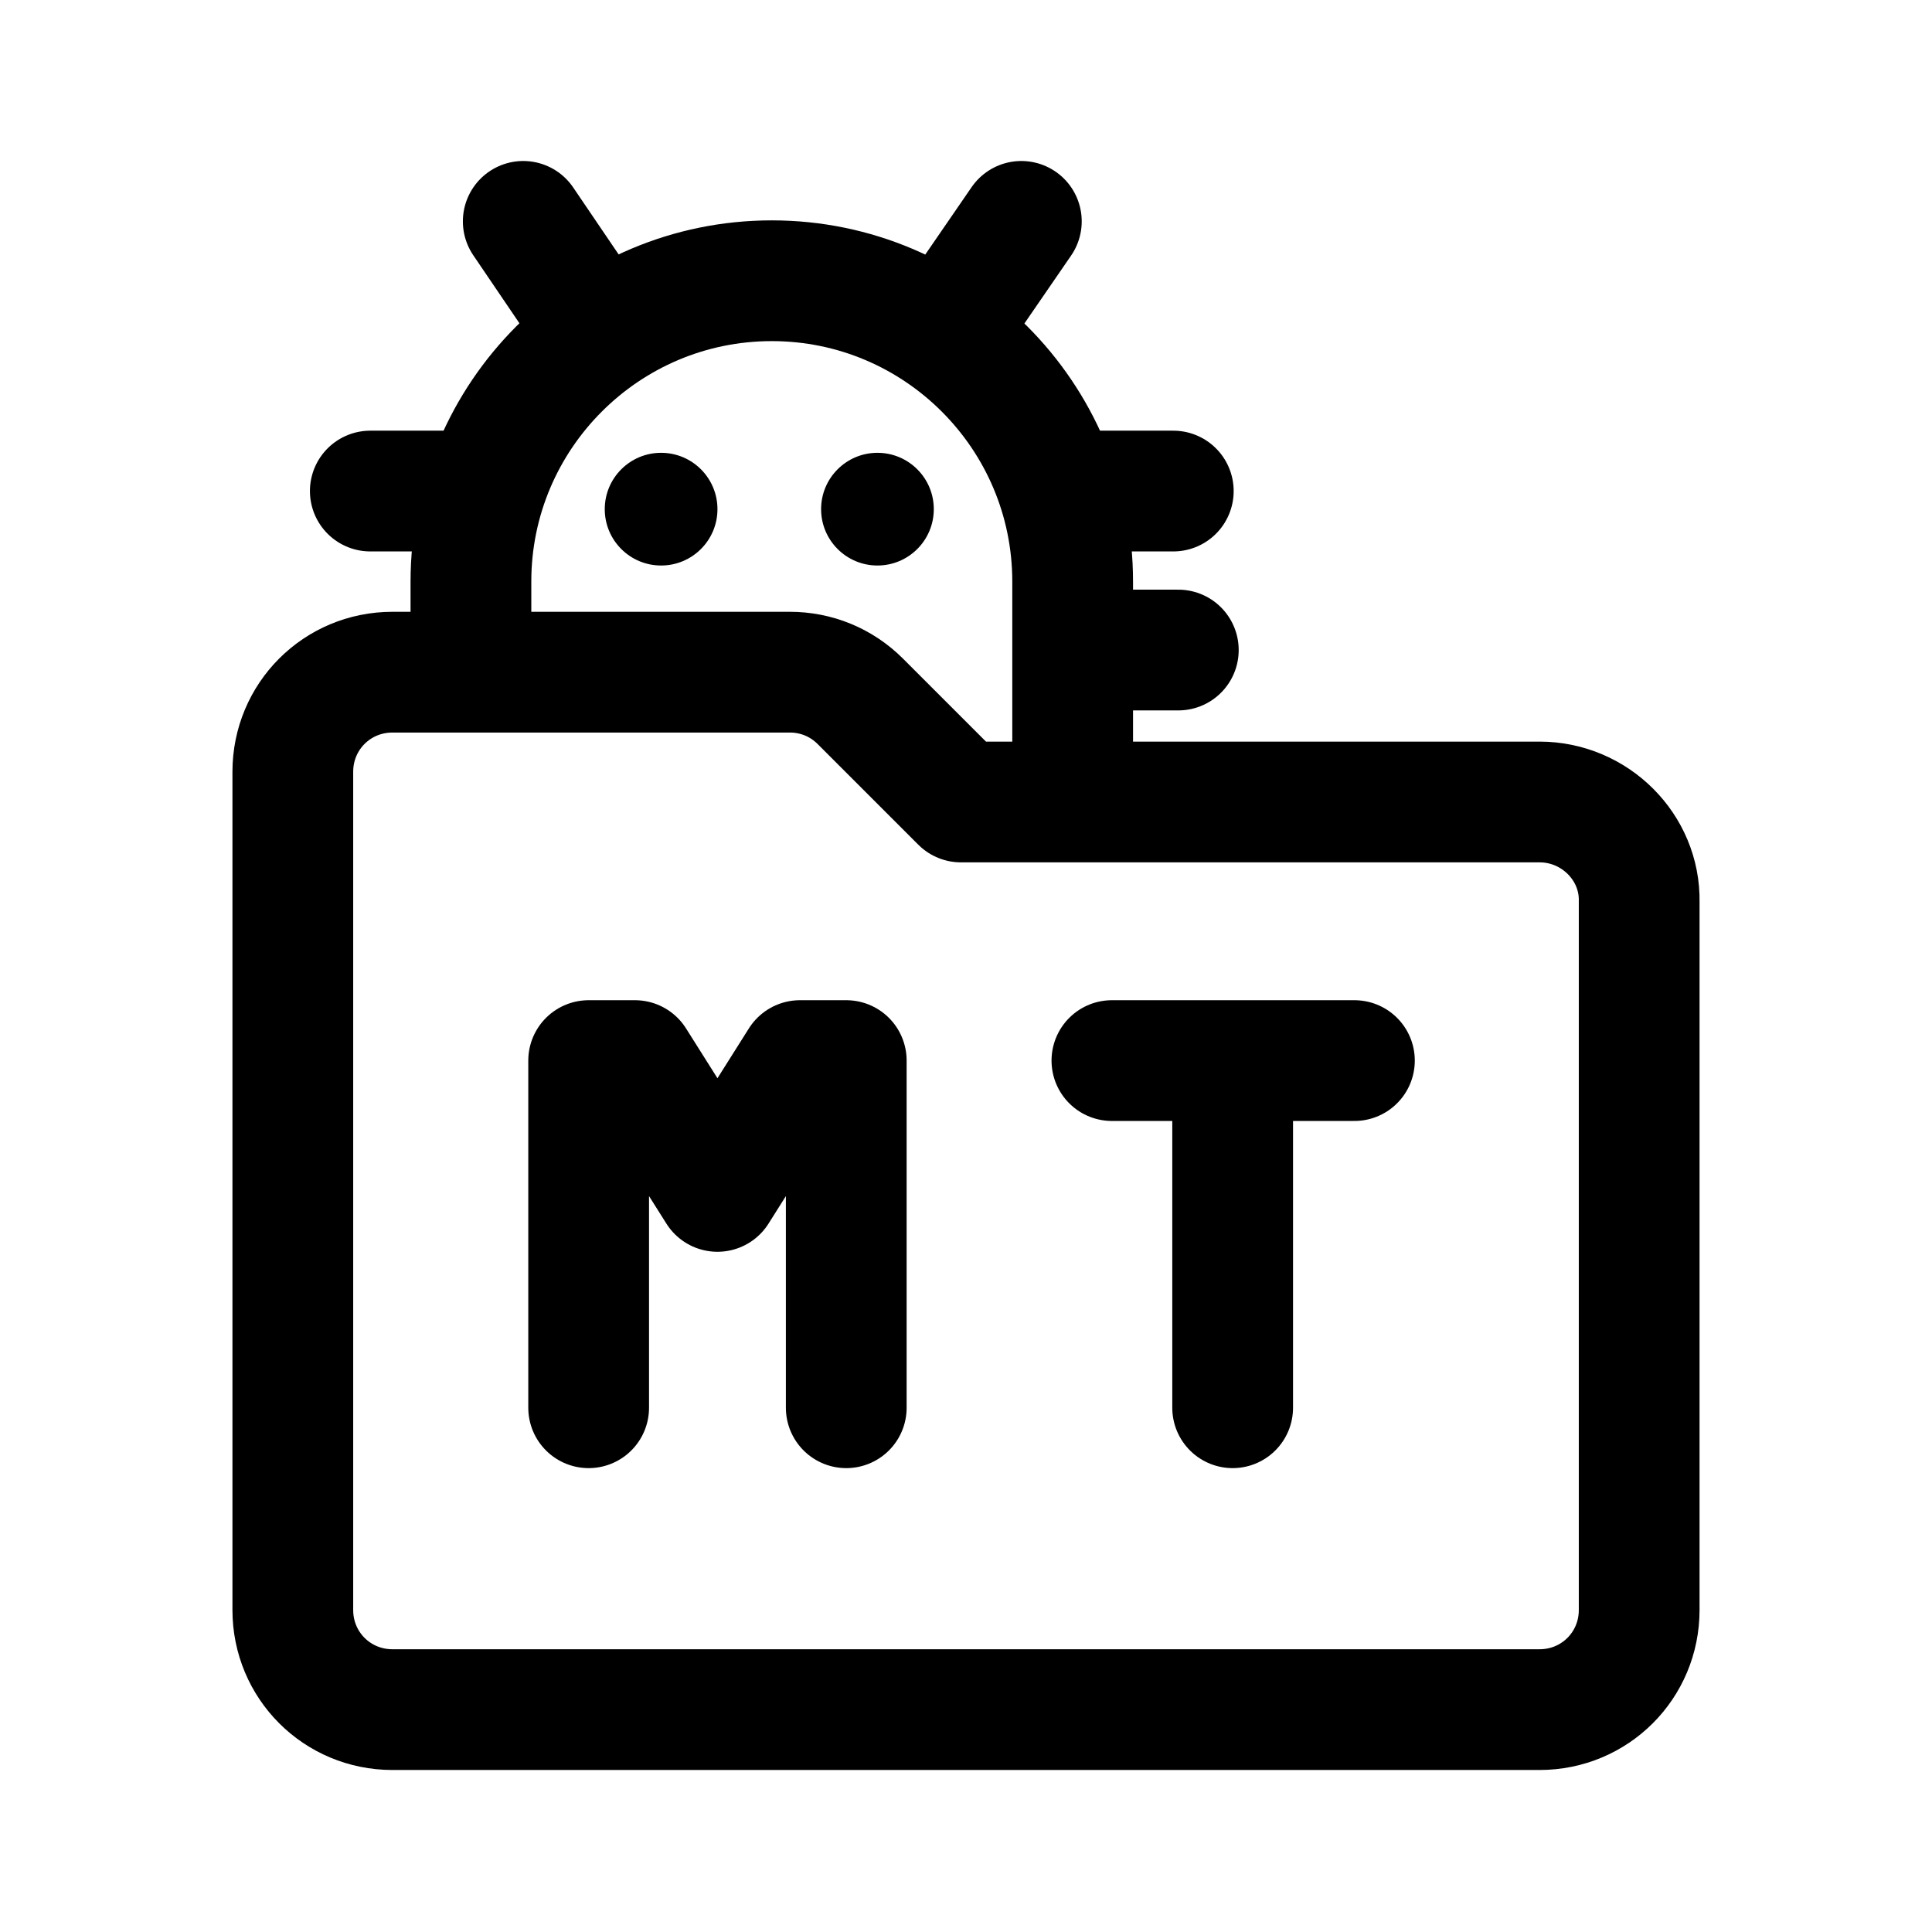
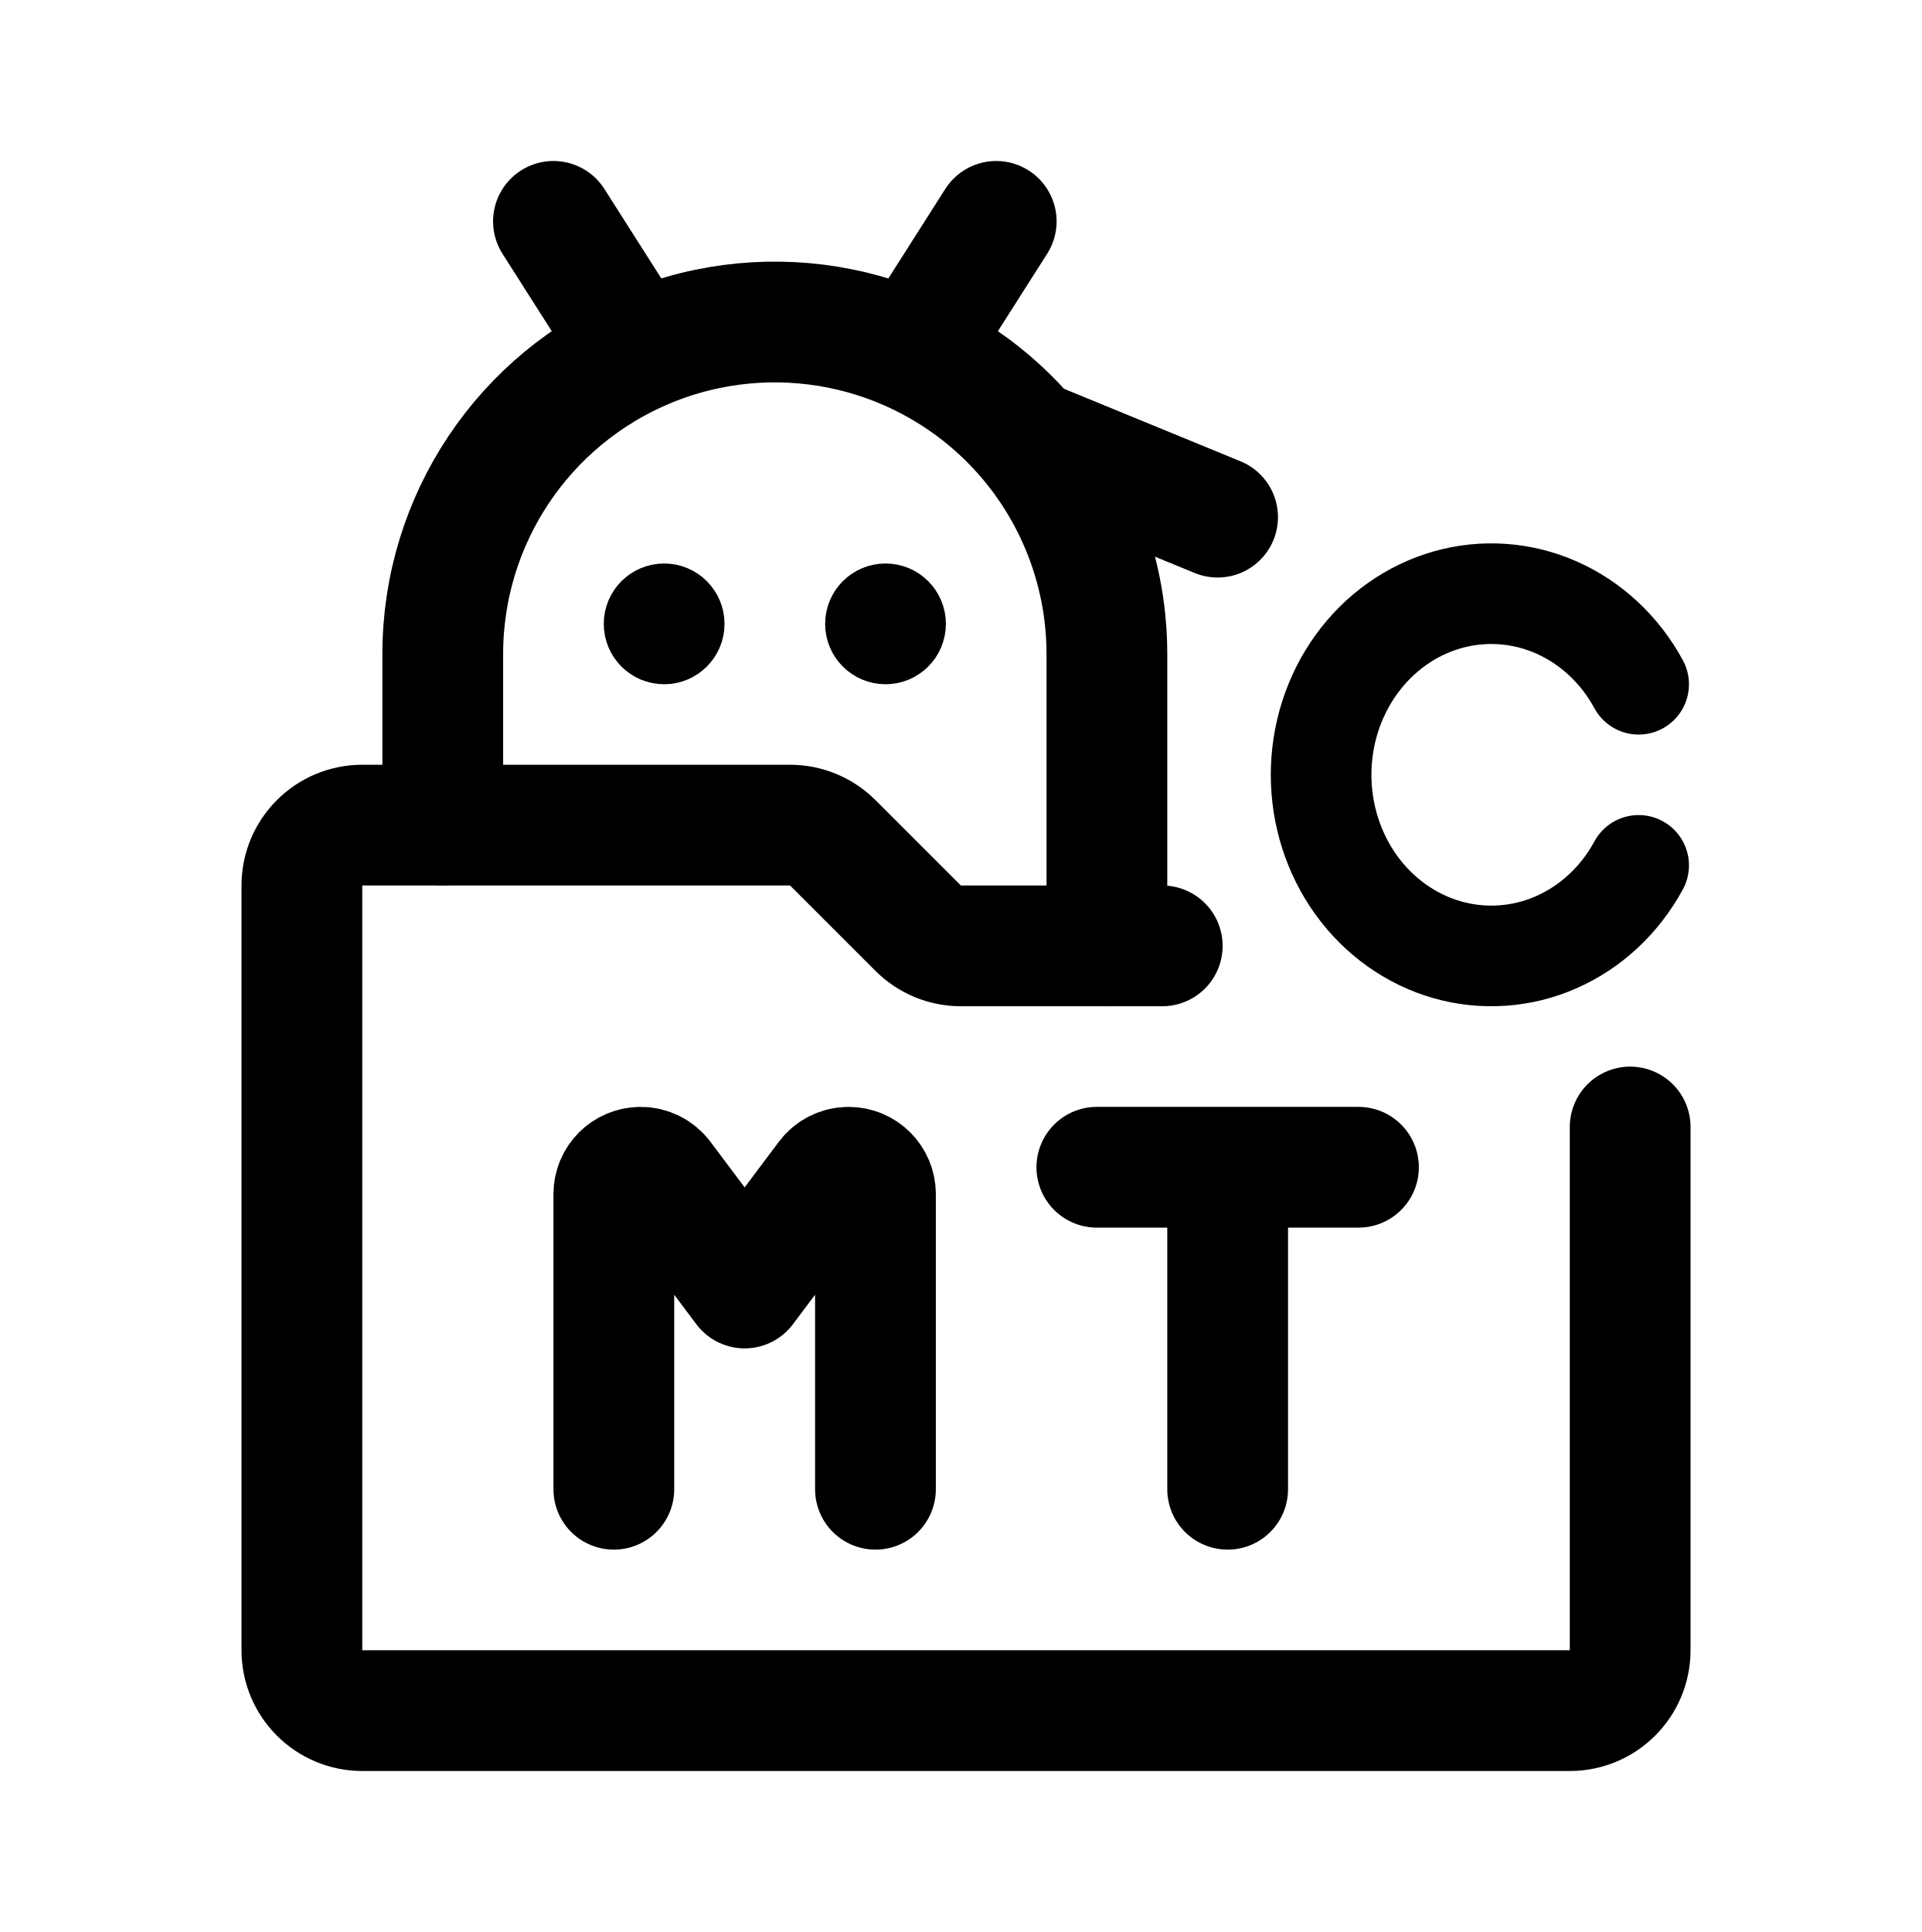
- <svg xmlns="http://www.w3.org/2000/svg" width="192" height="192">
-   <circle cx="65.7" cy="50.6" r="5.6" />
-   <circle cx="87.2" cy="50.6" r="5.6" />
-   <path fill="none" stroke="#000" stroke-linecap="round" stroke-linejoin="round" stroke-width="12" d="M153 79.7H95.5l-10-10c-1.9-1.9-4.4-2.9-7-2.9H39c-5.5 0-9.9 4.4-9.9 9.9V160c0 5.5 4.4 9.9 9.9 9.9h114c5.5 0 9.9-4.4 9.9-9.9V89.6c.1-5.4-4.4-9.9-9.9-9.9m-68.9 60.2v-34.5h-4.6l-8.2 13-8.2-13h-4.6v34.5m64 0v-34.5M93.8 33.2l7.7-11.2M52 22l7.6 11.2m47 46.5V57.8c0-16.5-13.4-29.9-29.9-29.9S46.8 41.3 46.8 57.8v9m63.7 38.6h24.1m-28-56.6h10m-9.5 15.8h10M36.8 48.8h10" />
+ <svg xmlns="http://www.w3.org/2000/svg" width="191" height="192" viewBox="0 0 191 192" fill="none">
+   <path d="M162.843 68c-1.861-3.432-4.734-6.114-8.174-7.63a15.956 15.956 0 0 0-10.848-.757c-3.596 1.026-6.774 3.286-9.04 6.43-2.266 3.143-3.495 6.995-3.495 10.957 0 3.962 1.229 7.814 3.495 10.958 2.266 3.143 5.444 5.403 9.04 6.429a15.956 15.956 0 0 0 10.848-.757c3.44-1.516 6.313-4.198 8.174-7.63" stroke="#000" stroke-width="10" stroke-miterlimit="6" stroke-linecap="round" stroke-linejoin="round" />
+   <path d="m99 22-7 11M55 22l7 11m48 61V65M44 82V65m66 0a33.008 33.008 0 0 0-9.665-23.334 33.006 33.006 0 0 0-35.964-7.154A32.999 32.999 0 0 0 44 65" stroke="#000" stroke-width="12" stroke-linecap="round" stroke-linejoin="round" />
+   <circle cx="66" cy="62" r="3" stroke="#000" stroke-width="6" stroke-linecap="round" stroke-linejoin="round" />
+   <circle cx="88" cy="62" r="3" stroke="#000" stroke-width="6" stroke-linecap="round" stroke-linejoin="round" />
+   <path d="M115.5 94H95.485a6 6 0 0 1-4.242-1.757l-8.486-8.486A6 6 0 0 0 78.515 82H36a6 6 0 0 0-6 6v76a6 6 0 0 0 6 6h120a6 6 0 0 0 6-6v-52m-59-68 18 7.393" stroke="#000" stroke-width="12" stroke-linecap="round" stroke-linejoin="round" />
+   <path d="M87 148v-29.333A2.667 2.667 0 0 0 84.333 116v0c-.839 0-1.63.395-2.133 1.067L74 128l-8.2-10.933A2.666 2.666 0 0 0 63.667 116v0A2.667 2.667 0 0 0 61 118.667V148m61 0v-32m-13 0h26" stroke="#000" stroke-width="12" stroke-linecap="round" stroke-linejoin="round" />
</svg>
